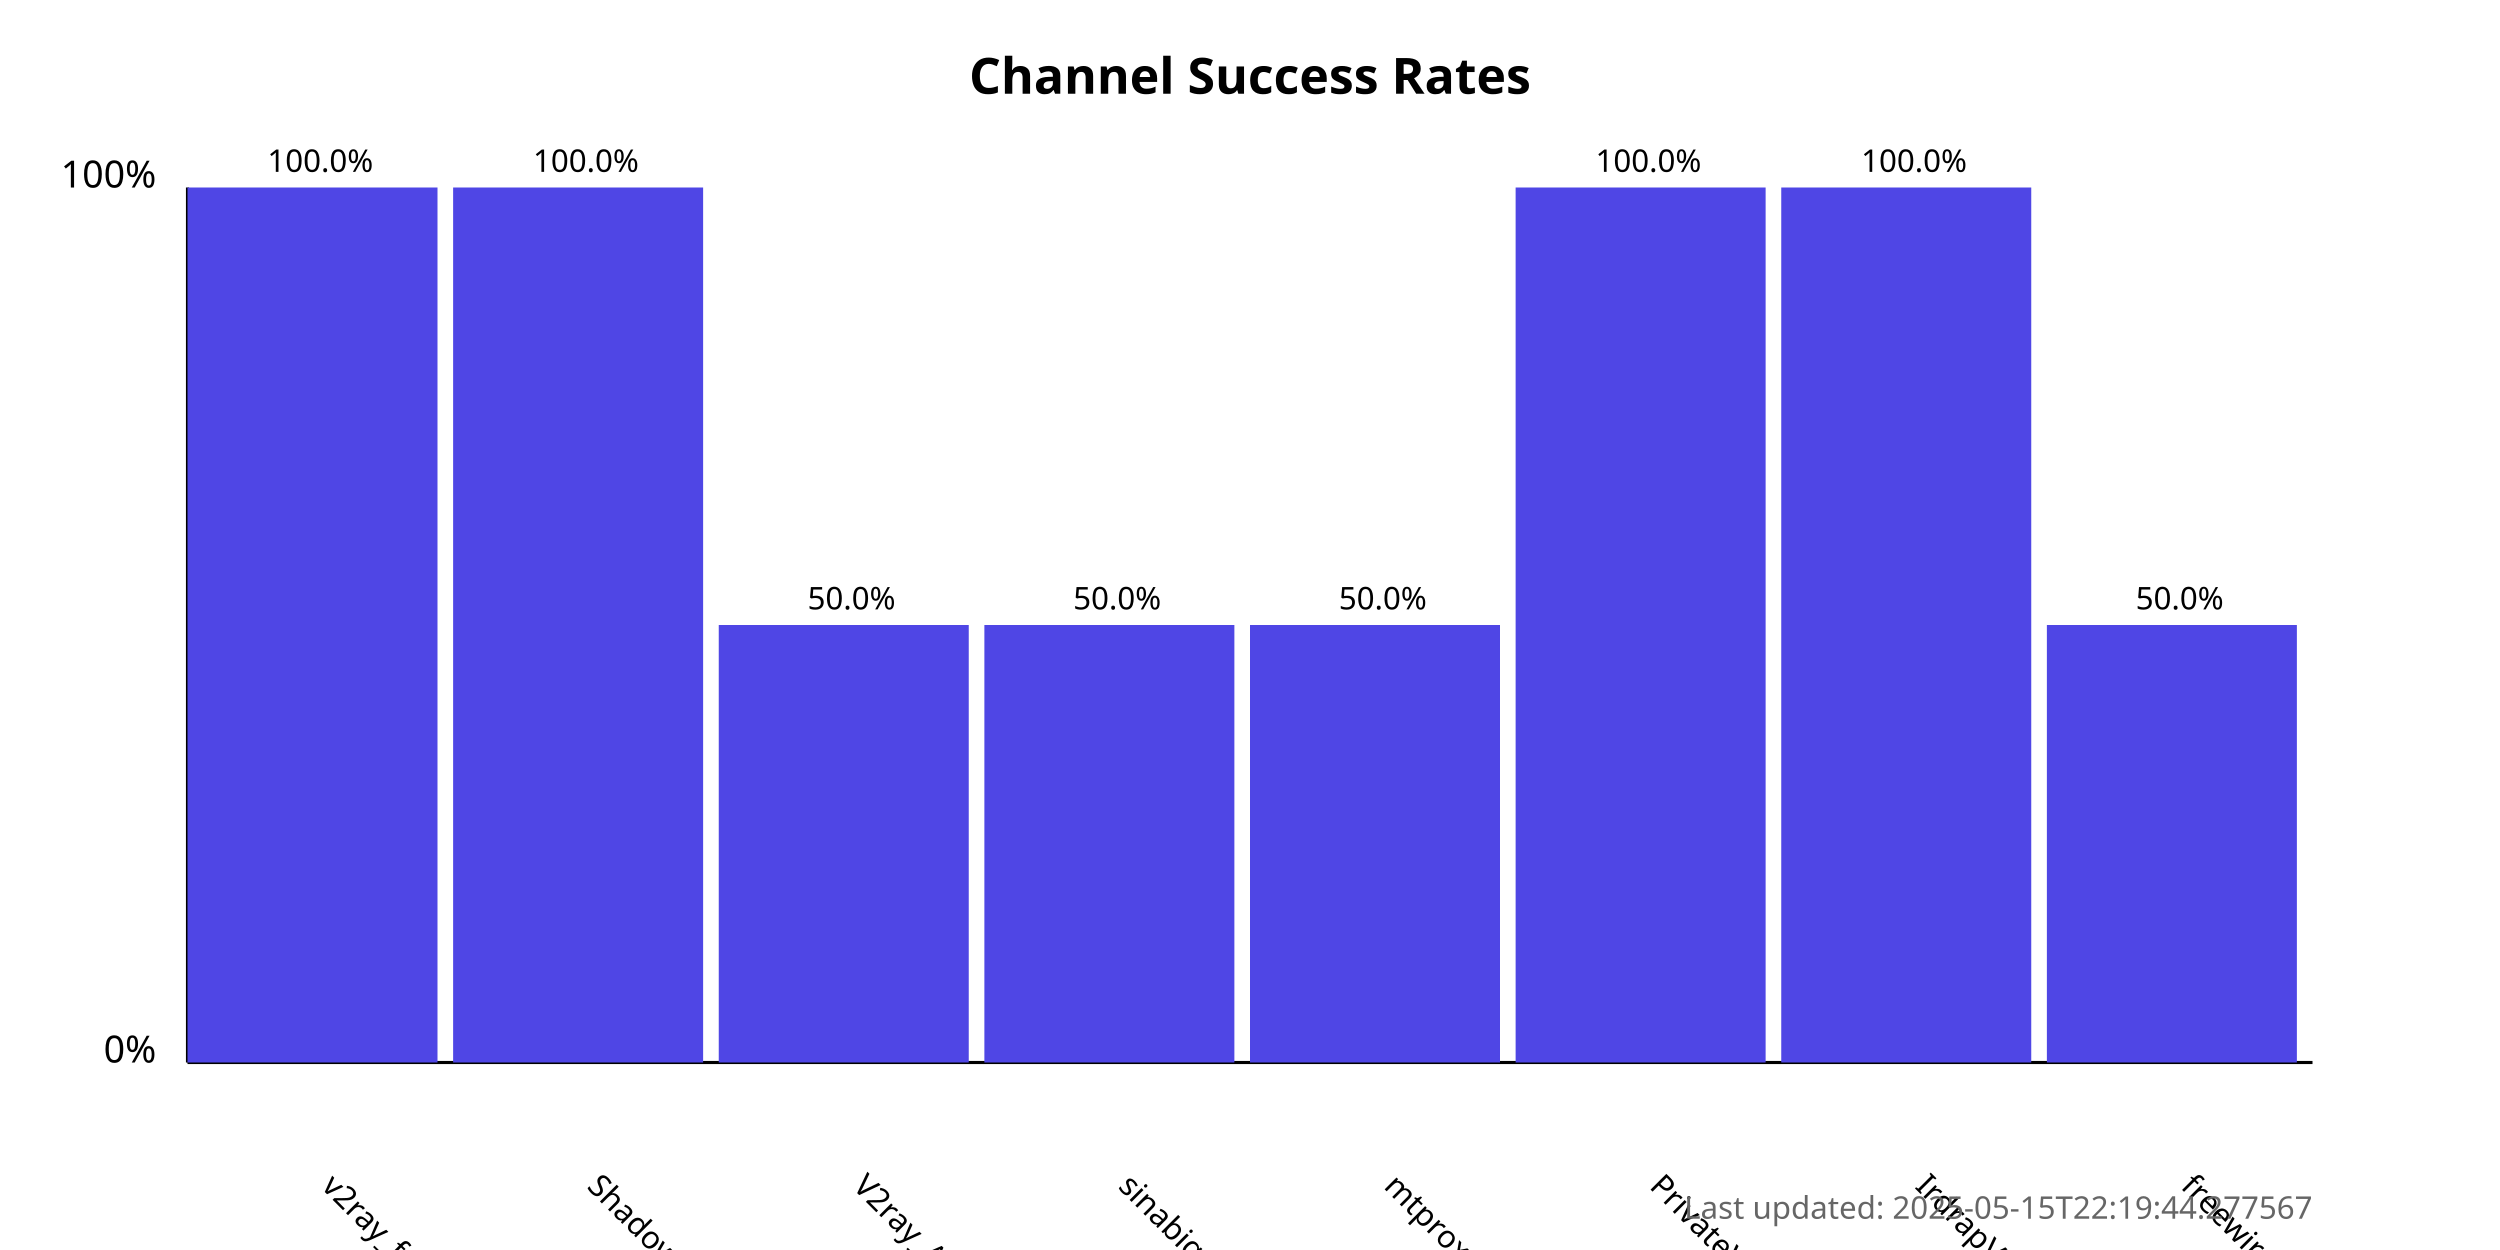
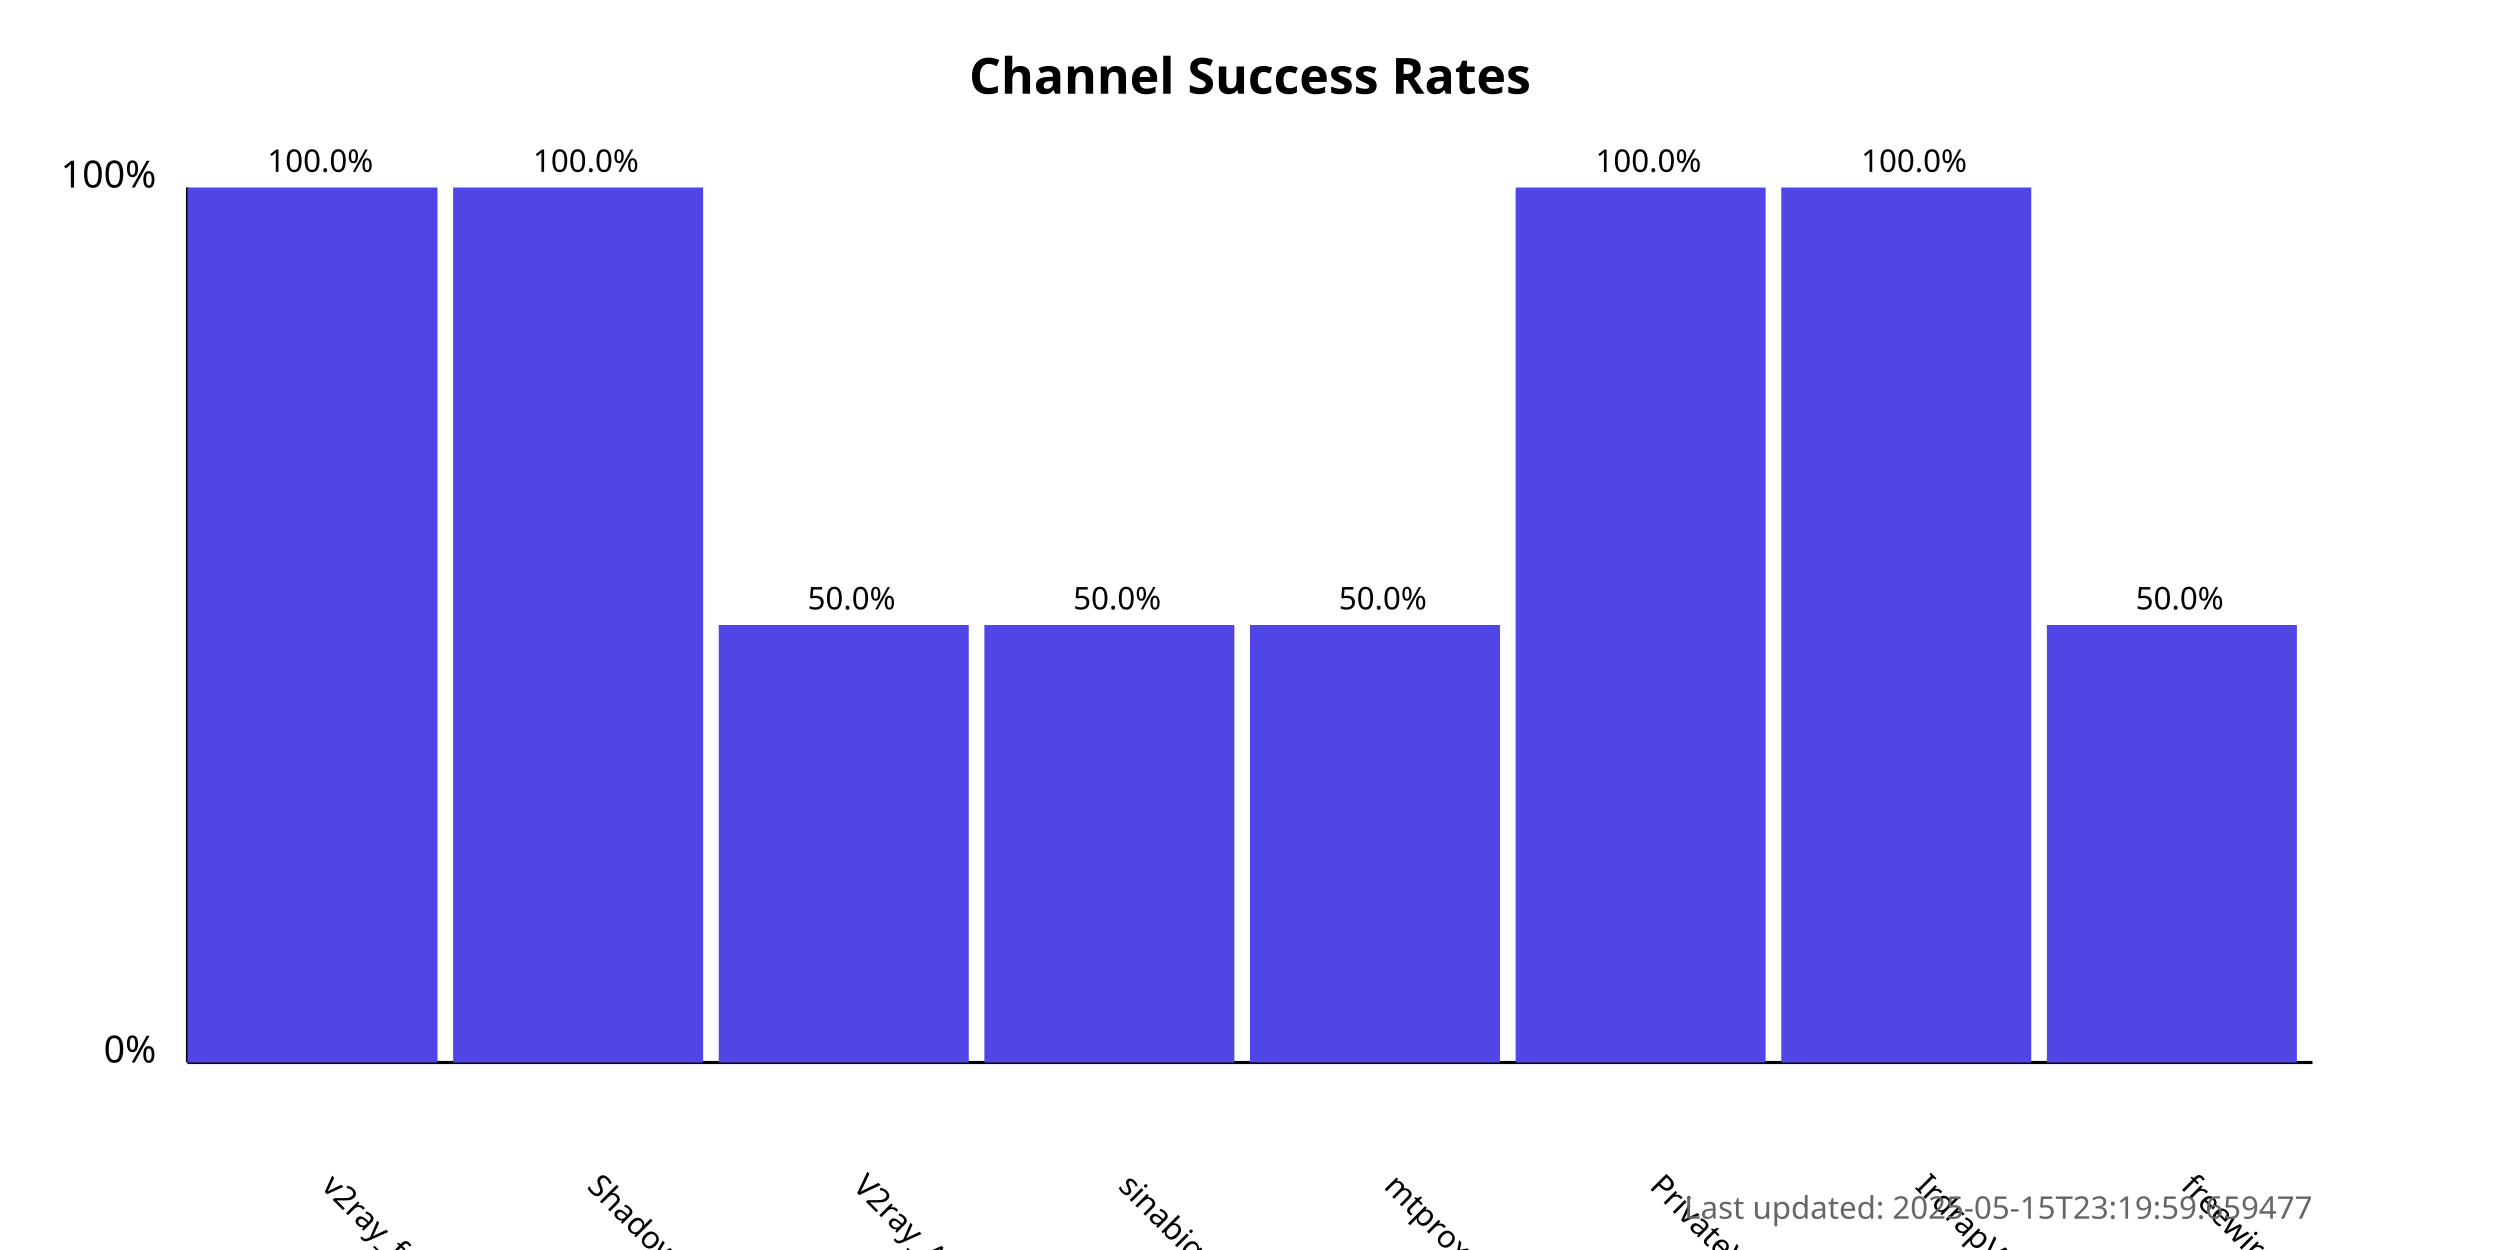
<svg xmlns="http://www.w3.org/2000/svg" width="800" height="400">
  <style>
            .chart-title { font: bold 16px sans-serif; }
            .axis-label { font: 12px sans-serif; }
            .tick-label { font: 10px sans-serif; }
            .bar { fill: #4f46e5; }
            .bar:hover { fill: #6366f1; }
            .timestamp { font: 10px sans-serif; fill: #666; }
        </style>
  <text x="400.0" y="30" text-anchor="middle" class="chart-title">
            Channel Success Rates
        </text>
  <line x1="60" y1="340" x2="60" y2="60" stroke="black" stroke-width="1" />
  <line x1="60" y1="340" x2="740" y2="340" stroke="black" stroke-width="1" />
  <text x="50" y="340" text-anchor="end" class="axis-label">0%</text>
  <text x="50" y="60" text-anchor="end" class="axis-label">100%</text>
  <g>
    <rect x="60" y="60.0" width="80.0" height="280.0" class="bar" />
    <text x="102.5" y="380" transform="rotate(45, 102.5, 380)" text-anchor="start" class="tick-label">
                v2ray_free_conf
            </text>
    <text x="102.5" y="55.0" text-anchor="middle" class="tick-label">
                100.0%
            </text>
  </g>
  <g>
    <rect x="145.0" y="60.0" width="80.0" height="280.0" class="bar" />
    <text x="187.5" y="380" transform="rotate(45, 187.5, 380)" text-anchor="start" class="tick-label">
                ShadowProxy66
            </text>
    <text x="187.5" y="55.0" text-anchor="middle" class="tick-label">
                100.0%
            </text>
  </g>
  <g>
    <rect x="230.0" y="200.0" width="80.0" height="140.0" class="bar" />
    <text x="272.5" y="380" transform="rotate(45, 272.5, 380)" text-anchor="start" class="tick-label">
                V2ray_Alpha
            </text>
    <text x="272.5" y="195.0" text-anchor="middle" class="tick-label">
                50.0%
            </text>
  </g>
  <g>
    <rect x="315.0" y="200.0" width="80.0" height="140.0" class="bar" />
    <text x="357.5" y="380" transform="rotate(45, 357.5, 380)" text-anchor="start" class="tick-label">
                sinabigo
            </text>
    <text x="357.5" y="195.0" text-anchor="middle" class="tick-label">
                50.0%
            </text>
  </g>
  <g>
    <rect x="400.0" y="200.0" width="80.0" height="140.0" class="bar" />
    <text x="442.5" y="380" transform="rotate(45, 442.5, 380)" text-anchor="start" class="tick-label">
                mtproxy_lists
            </text>
    <text x="442.5" y="195.0" text-anchor="middle" class="tick-label">
                50.0%
            </text>
  </g>
  <g>
    <rect x="485.0" y="60.0" width="80.0" height="280.0" class="bar" />
    <text x="527.5" y="380" transform="rotate(45, 527.5, 380)" text-anchor="start" class="tick-label">
                PrivateVPNs
            </text>
    <text x="527.5" y="55.0" text-anchor="middle" class="tick-label">
                100.0%
            </text>
  </g>
  <g>
    <rect x="570.0" y="60.0" width="80.0" height="280.0" class="bar" />
    <text x="612.5" y="380" transform="rotate(45, 612.5, 380)" text-anchor="start" class="tick-label">
                IrdrapVPNnews
            </text>
    <text x="612.5" y="55.0" text-anchor="middle" class="tick-label">
                100.0%
            </text>
  </g>
  <g>
    <rect x="655.0" y="200.0" width="80.0" height="140.0" class="bar" />
    <text x="697.5" y="380" transform="rotate(45, 697.5, 380)" text-anchor="start" class="tick-label">
                freewireguard
            </text>
    <text x="697.5" y="195.0" text-anchor="middle" class="tick-label">
                50.0%
            </text>
  </g>
  <text x="740" y="390" text-anchor="end" class="timestamp">
-             Last updated: 2025-05-15T22:19:44.277567
+             Last updated: 2025-05-15T23:19:59.659477
        </text>
</svg>
